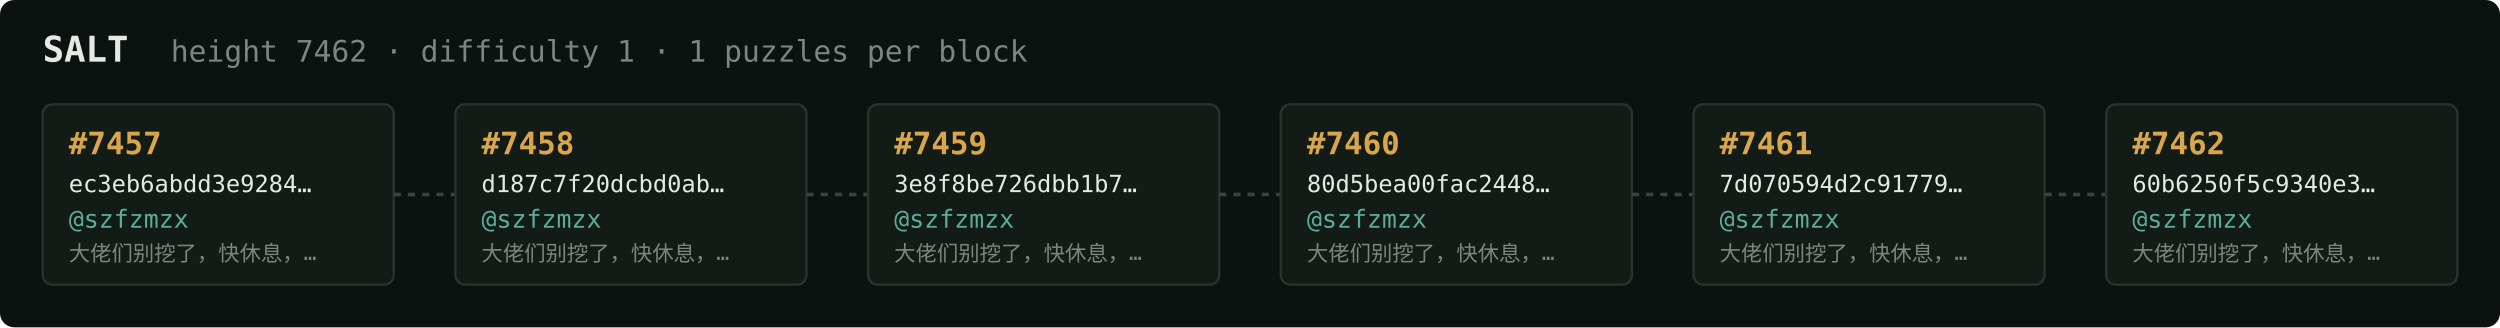
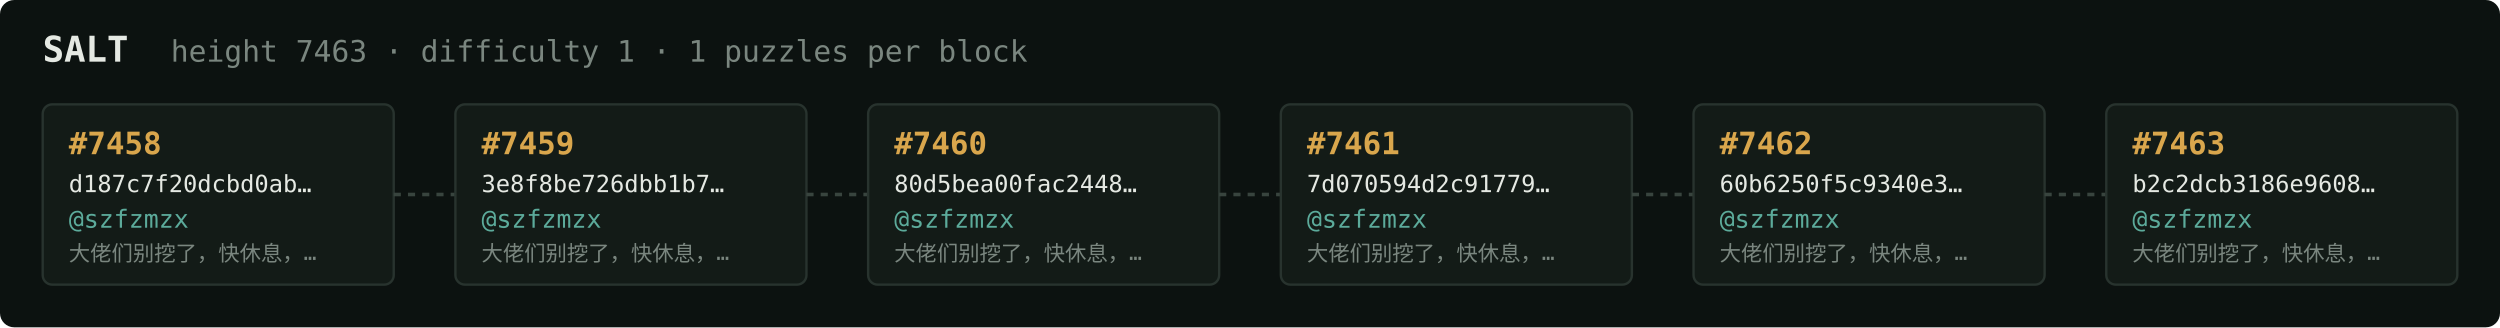
<svg xmlns="http://www.w3.org/2000/svg" width="1054" height="138" viewBox="0 0 1054 138" font-family="ui-monospace,SFMono-Regular,Menlo,monospace">
  <rect fill="#0c1210" width="1054" height="138" rx="6" />
  <text x="18" y="26" fill="#e5e9e3" font-size="15" font-weight="700">SALT</text>
-   <text x="72" y="26" fill="#7a867f" font-size="12.5">height 7462 · difficulty 1 · 1 puzzles per block</text>
+   <text x="72" y="26" fill="#7a867f" font-size="12.5">height 7463 · difficulty 1 · 1 puzzles per block</text>
  <rect x="18" y="44" width="148" height="76" rx="4" fill="#131b17" stroke="#28332e" stroke-width="1" />
-   <text x="29" y="65" fill="#d9a64c" font-size="13" font-weight="700">#7457</text>
-   <text x="29" y="81" fill="#e5e9e3" font-size="10">ec3eb6abdd3e9284…</text>
+   <text x="29" y="65" fill="#d9a64c" font-size="13" font-weight="700">#7458</text>
+   <text x="29" y="81" fill="#e5e9e3" font-size="10">d187c7f20dcbd0ab…</text>
  <text x="29" y="96" fill="#5cab9b" font-size="10.5">@szfzmzx</text>
  <text x="29" y="110" fill="#7a867f" font-size="9">大佬们别挖了，快休息，…</text>
  <line x1="166" y1="82.0" x2="192" y2="82.0" stroke="#38443e" stroke-width="1.5" stroke-dasharray="3 3" />
  <rect x="192" y="44" width="148" height="76" rx="4" fill="#131b17" stroke="#28332e" stroke-width="1" />
-   <text x="203" y="65" fill="#d9a64c" font-size="13" font-weight="700">#7458</text>
-   <text x="203" y="81" fill="#e5e9e3" font-size="10">d187c7f20dcbd0ab…</text>
+   <text x="203" y="65" fill="#d9a64c" font-size="13" font-weight="700">#7459</text>
+   <text x="203" y="81" fill="#e5e9e3" font-size="10">3e8f8be726dbb1b7…</text>
  <text x="203" y="96" fill="#5cab9b" font-size="10.5">@szfzmzx</text>
  <text x="203" y="110" fill="#7a867f" font-size="9">大佬们别挖了，快休息，…</text>
  <line x1="340" y1="82.0" x2="366" y2="82.0" stroke="#38443e" stroke-width="1.5" stroke-dasharray="3 3" />
  <rect x="366" y="44" width="148" height="76" rx="4" fill="#131b17" stroke="#28332e" stroke-width="1" />
-   <text x="377" y="65" fill="#d9a64c" font-size="13" font-weight="700">#7459</text>
-   <text x="377" y="81" fill="#e5e9e3" font-size="10">3e8f8be726dbb1b7…</text>
+   <text x="377" y="65" fill="#d9a64c" font-size="13" font-weight="700">#7460</text>
+   <text x="377" y="81" fill="#e5e9e3" font-size="10">80d5bea00fac2448…</text>
  <text x="377" y="96" fill="#5cab9b" font-size="10.5">@szfzmzx</text>
  <text x="377" y="110" fill="#7a867f" font-size="9">大佬们别挖了，快休息，…</text>
  <line x1="514" y1="82.0" x2="540" y2="82.0" stroke="#38443e" stroke-width="1.5" stroke-dasharray="3 3" />
  <rect x="540" y="44" width="148" height="76" rx="4" fill="#131b17" stroke="#28332e" stroke-width="1" />
-   <text x="551" y="65" fill="#d9a64c" font-size="13" font-weight="700">#7460</text>
-   <text x="551" y="81" fill="#e5e9e3" font-size="10">80d5bea00fac2448…</text>
+   <text x="551" y="65" fill="#d9a64c" font-size="13" font-weight="700">#7461</text>
+   <text x="551" y="81" fill="#e5e9e3" font-size="10">7d070594d2c91779…</text>
  <text x="551" y="96" fill="#5cab9b" font-size="10.5">@szfzmzx</text>
  <text x="551" y="110" fill="#7a867f" font-size="9">大佬们别挖了，快休息，…</text>
  <line x1="688" y1="82.0" x2="714" y2="82.0" stroke="#38443e" stroke-width="1.5" stroke-dasharray="3 3" />
  <rect x="714" y="44" width="148" height="76" rx="4" fill="#131b17" stroke="#28332e" stroke-width="1" />
-   <text x="725" y="65" fill="#d9a64c" font-size="13" font-weight="700">#7461</text>
-   <text x="725" y="81" fill="#e5e9e3" font-size="10">7d070594d2c91779…</text>
+   <text x="725" y="65" fill="#d9a64c" font-size="13" font-weight="700">#7462</text>
+   <text x="725" y="81" fill="#e5e9e3" font-size="10">60b6250f5c9340e3…</text>
  <text x="725" y="96" fill="#5cab9b" font-size="10.5">@szfzmzx</text>
  <text x="725" y="110" fill="#7a867f" font-size="9">大佬们别挖了，快休息，…</text>
  <line x1="862" y1="82.0" x2="888" y2="82.0" stroke="#38443e" stroke-width="1.5" stroke-dasharray="3 3" />
  <rect x="888" y="44" width="148" height="76" rx="4" fill="#131b17" stroke="#28332e" stroke-width="1" />
-   <text x="899" y="65" fill="#d9a64c" font-size="13" font-weight="700">#7462</text>
-   <text x="899" y="81" fill="#e5e9e3" font-size="10">60b6250f5c9340e3…</text>
+   <text x="899" y="65" fill="#d9a64c" font-size="13" font-weight="700">#7463</text>
+   <text x="899" y="81" fill="#e5e9e3" font-size="10">b2c2dcb3186e9608…</text>
  <text x="899" y="96" fill="#5cab9b" font-size="10.5">@szfzmzx</text>
  <text x="899" y="110" fill="#7a867f" font-size="9">大佬们别挖了，快休息，…</text>
</svg>
